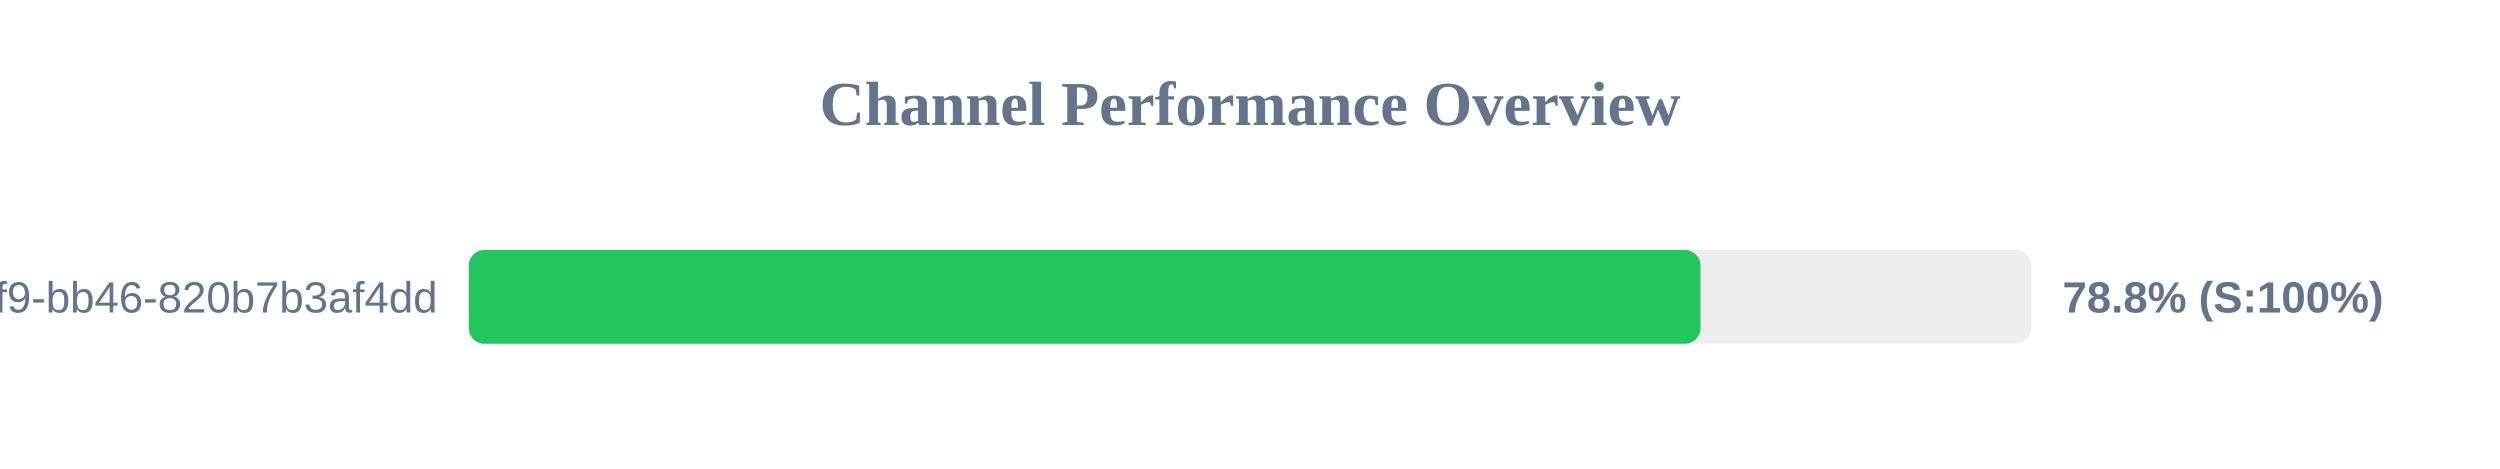
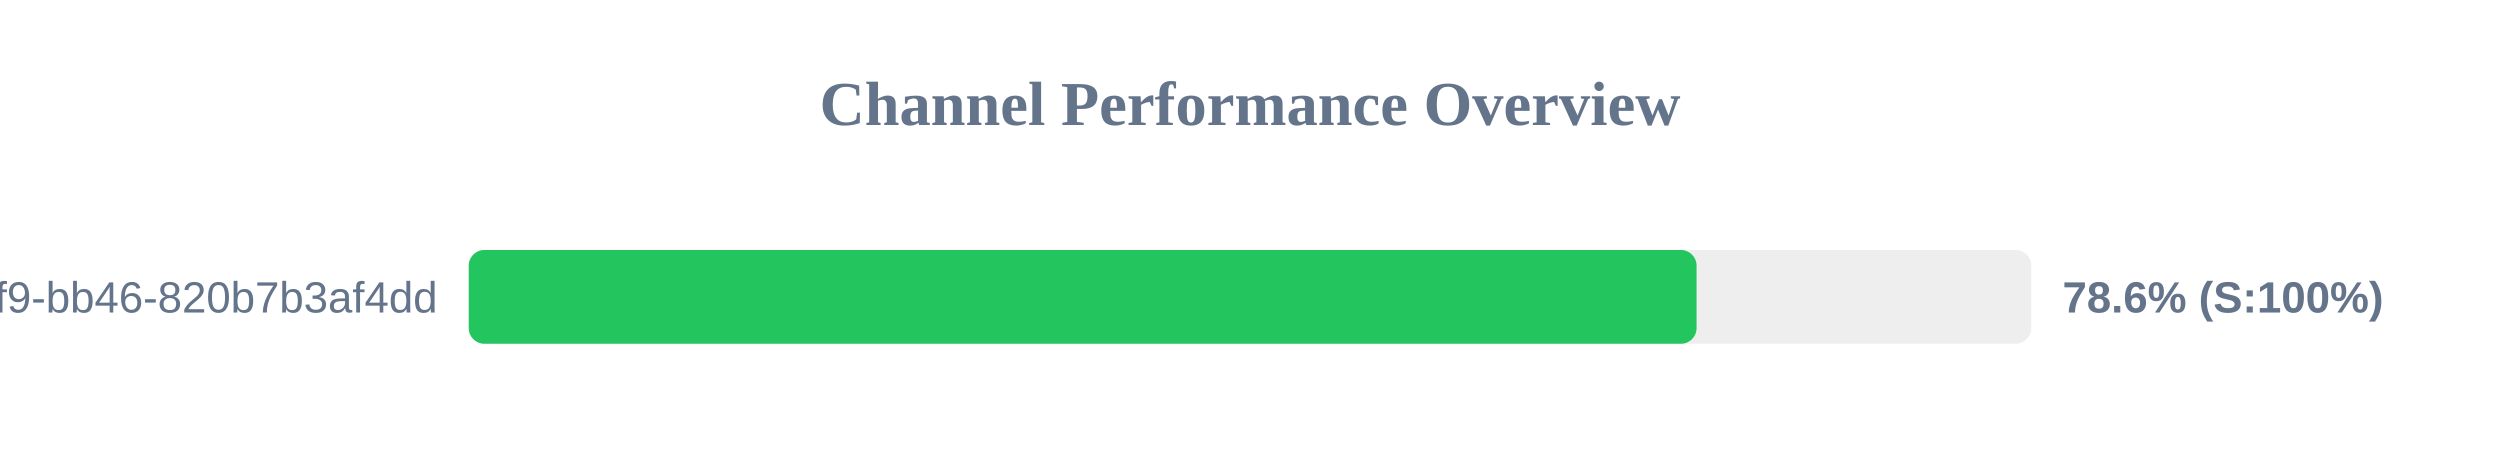
<svg xmlns="http://www.w3.org/2000/svg" width="800" height="150" version="1.1">
  <style>
        .row { font: 14px Arial; fill: #64748b; }
        .score { font: bold 14px Arial; fill: #64748b; }
    </style>
  <text x="400" y="40" text-anchor="middle" font-size="20px" font-weight="bold" fill="#64748b">Channel Performance Overview</text>
  <rect x="150" y="80" width="500" height="30" fill="#eee" rx="5" />
-   <rect x="150" y="80" width="394.15" height="30" fill="#22c55e" rx="5" />
+   <rect x="150" y="80" width="392.9" height="30" fill="#22c55e" rx="5" />
  <text x="140" y="100" text-anchor="end" class="row">?uuid=80b2ac81-ba69-41f9-bb46-820b7b3af4dd</text>
-   <text x="660" y="100" text-anchor="start" class="score">78.8% (S:100%)</text>
+   <text x="660" y="100" text-anchor="start" class="score">78.6% (S:100%)</text>
</svg>
